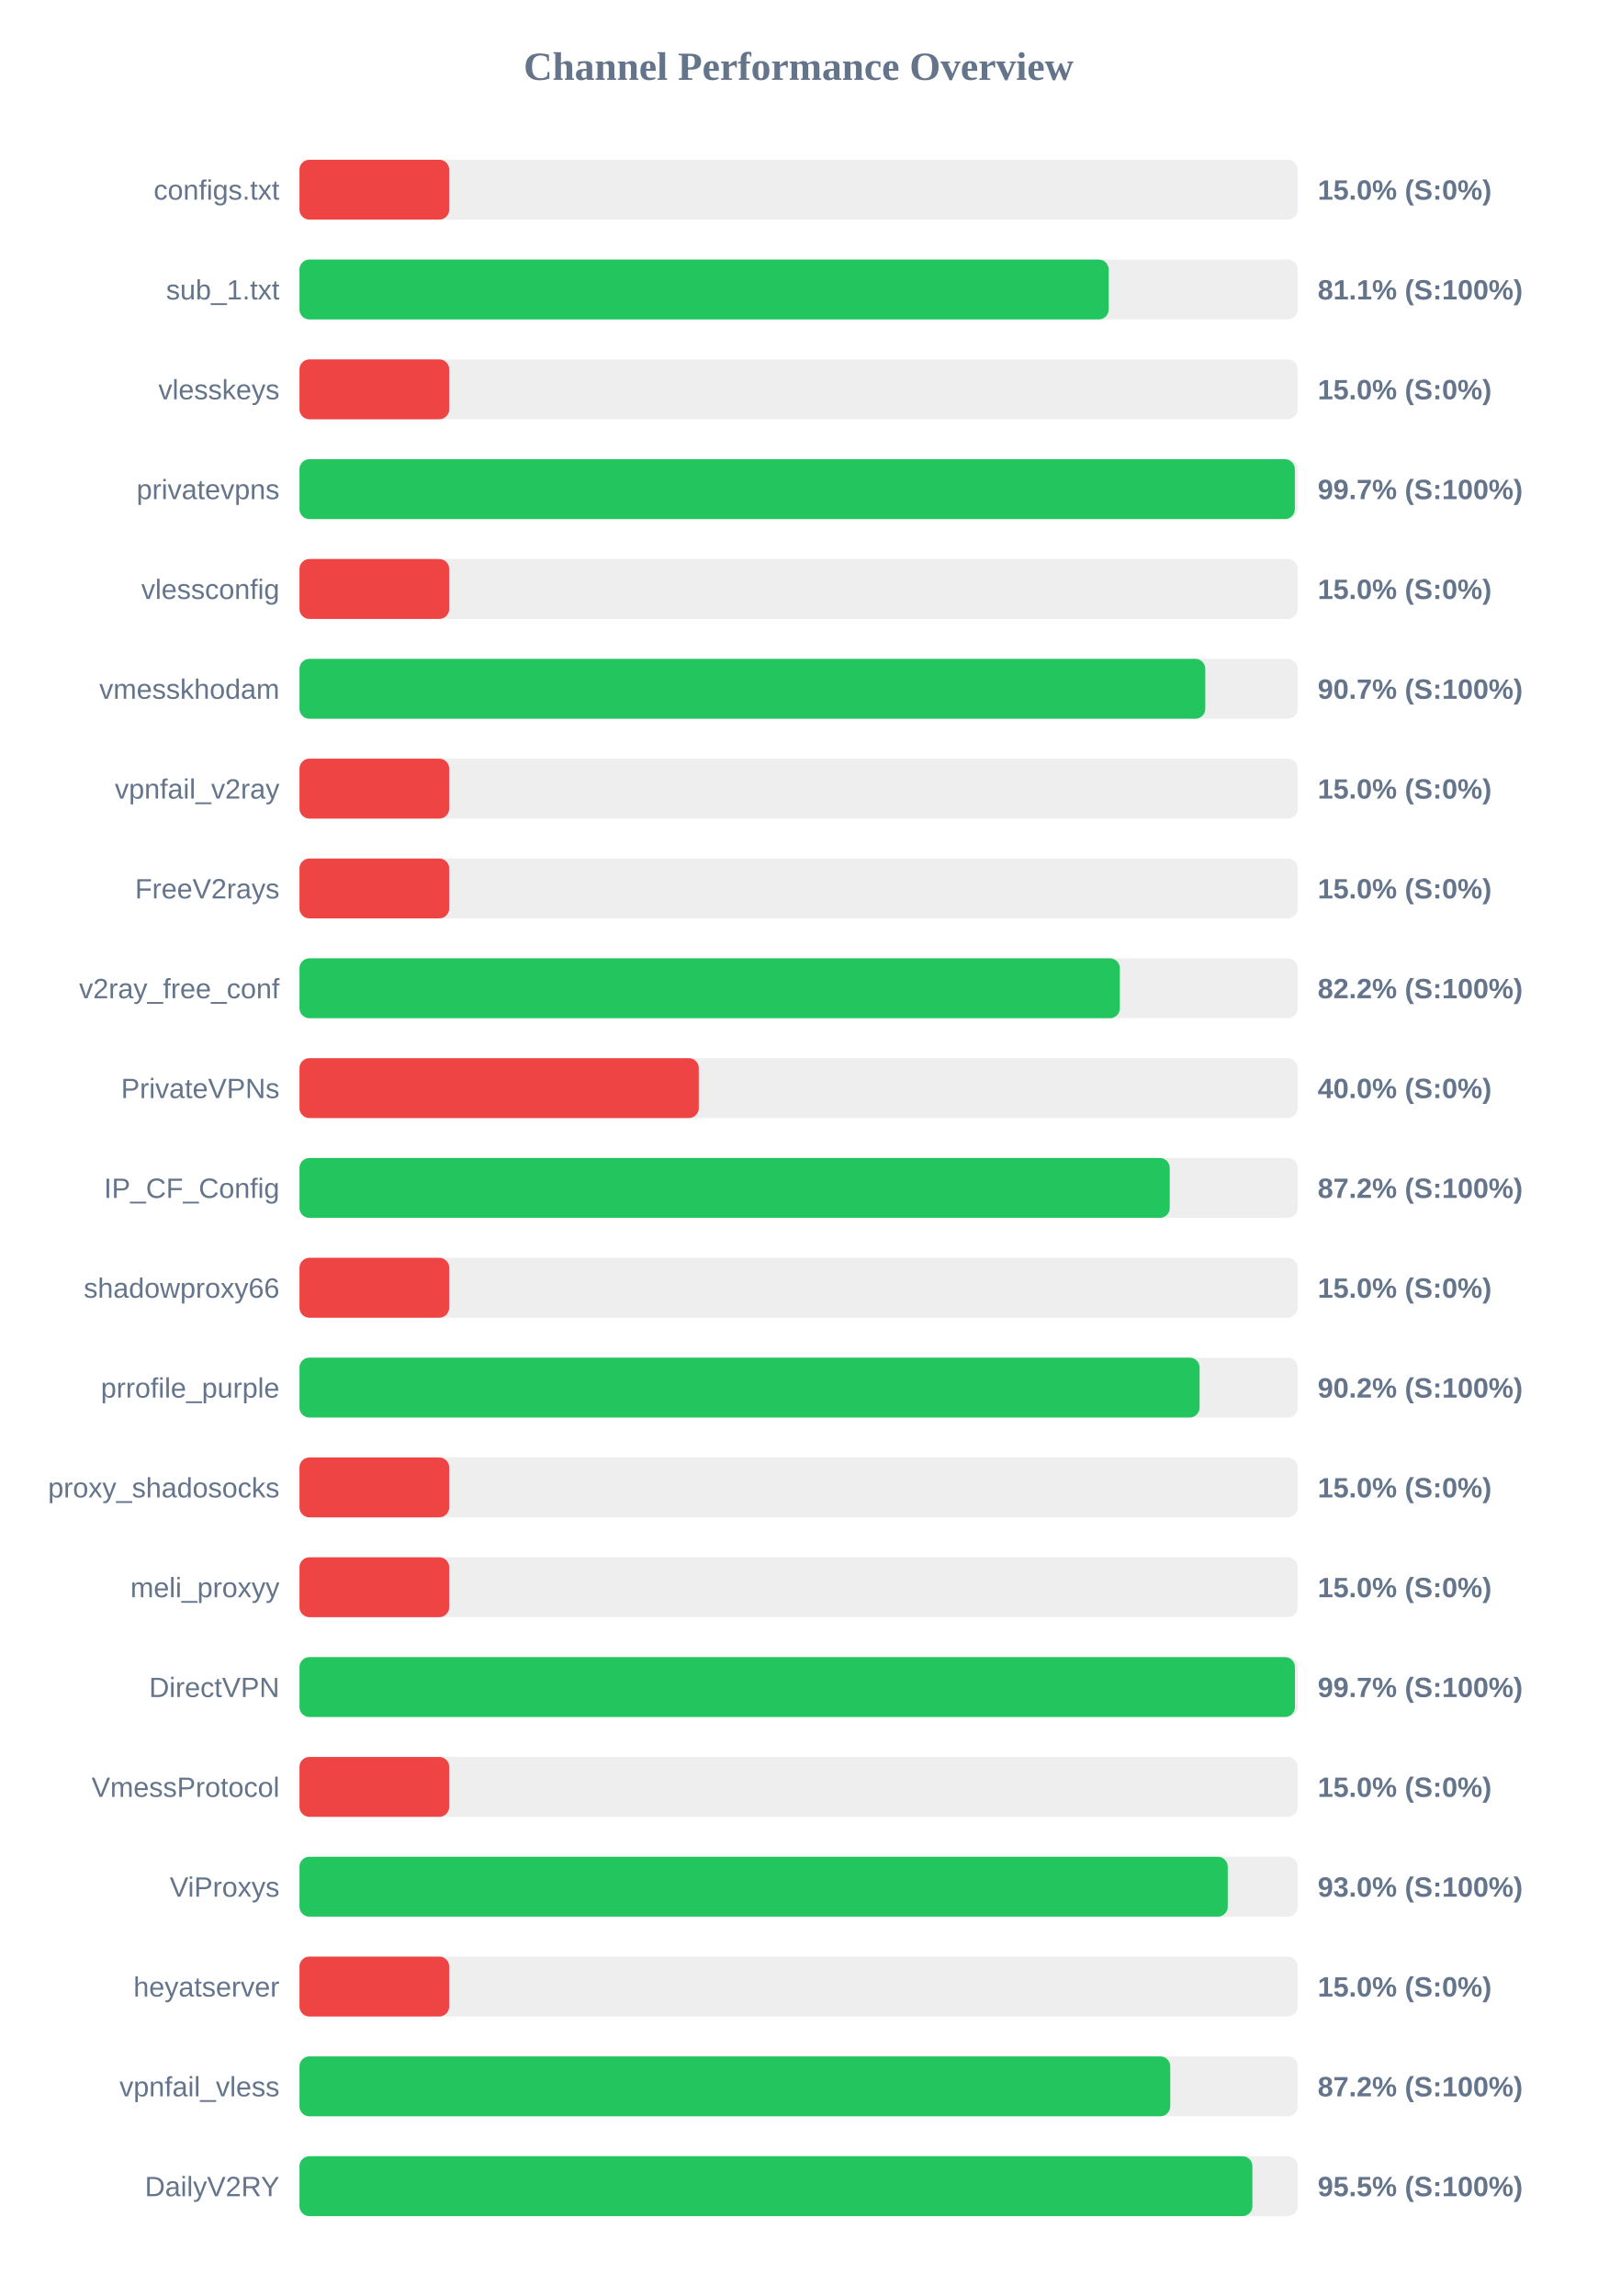
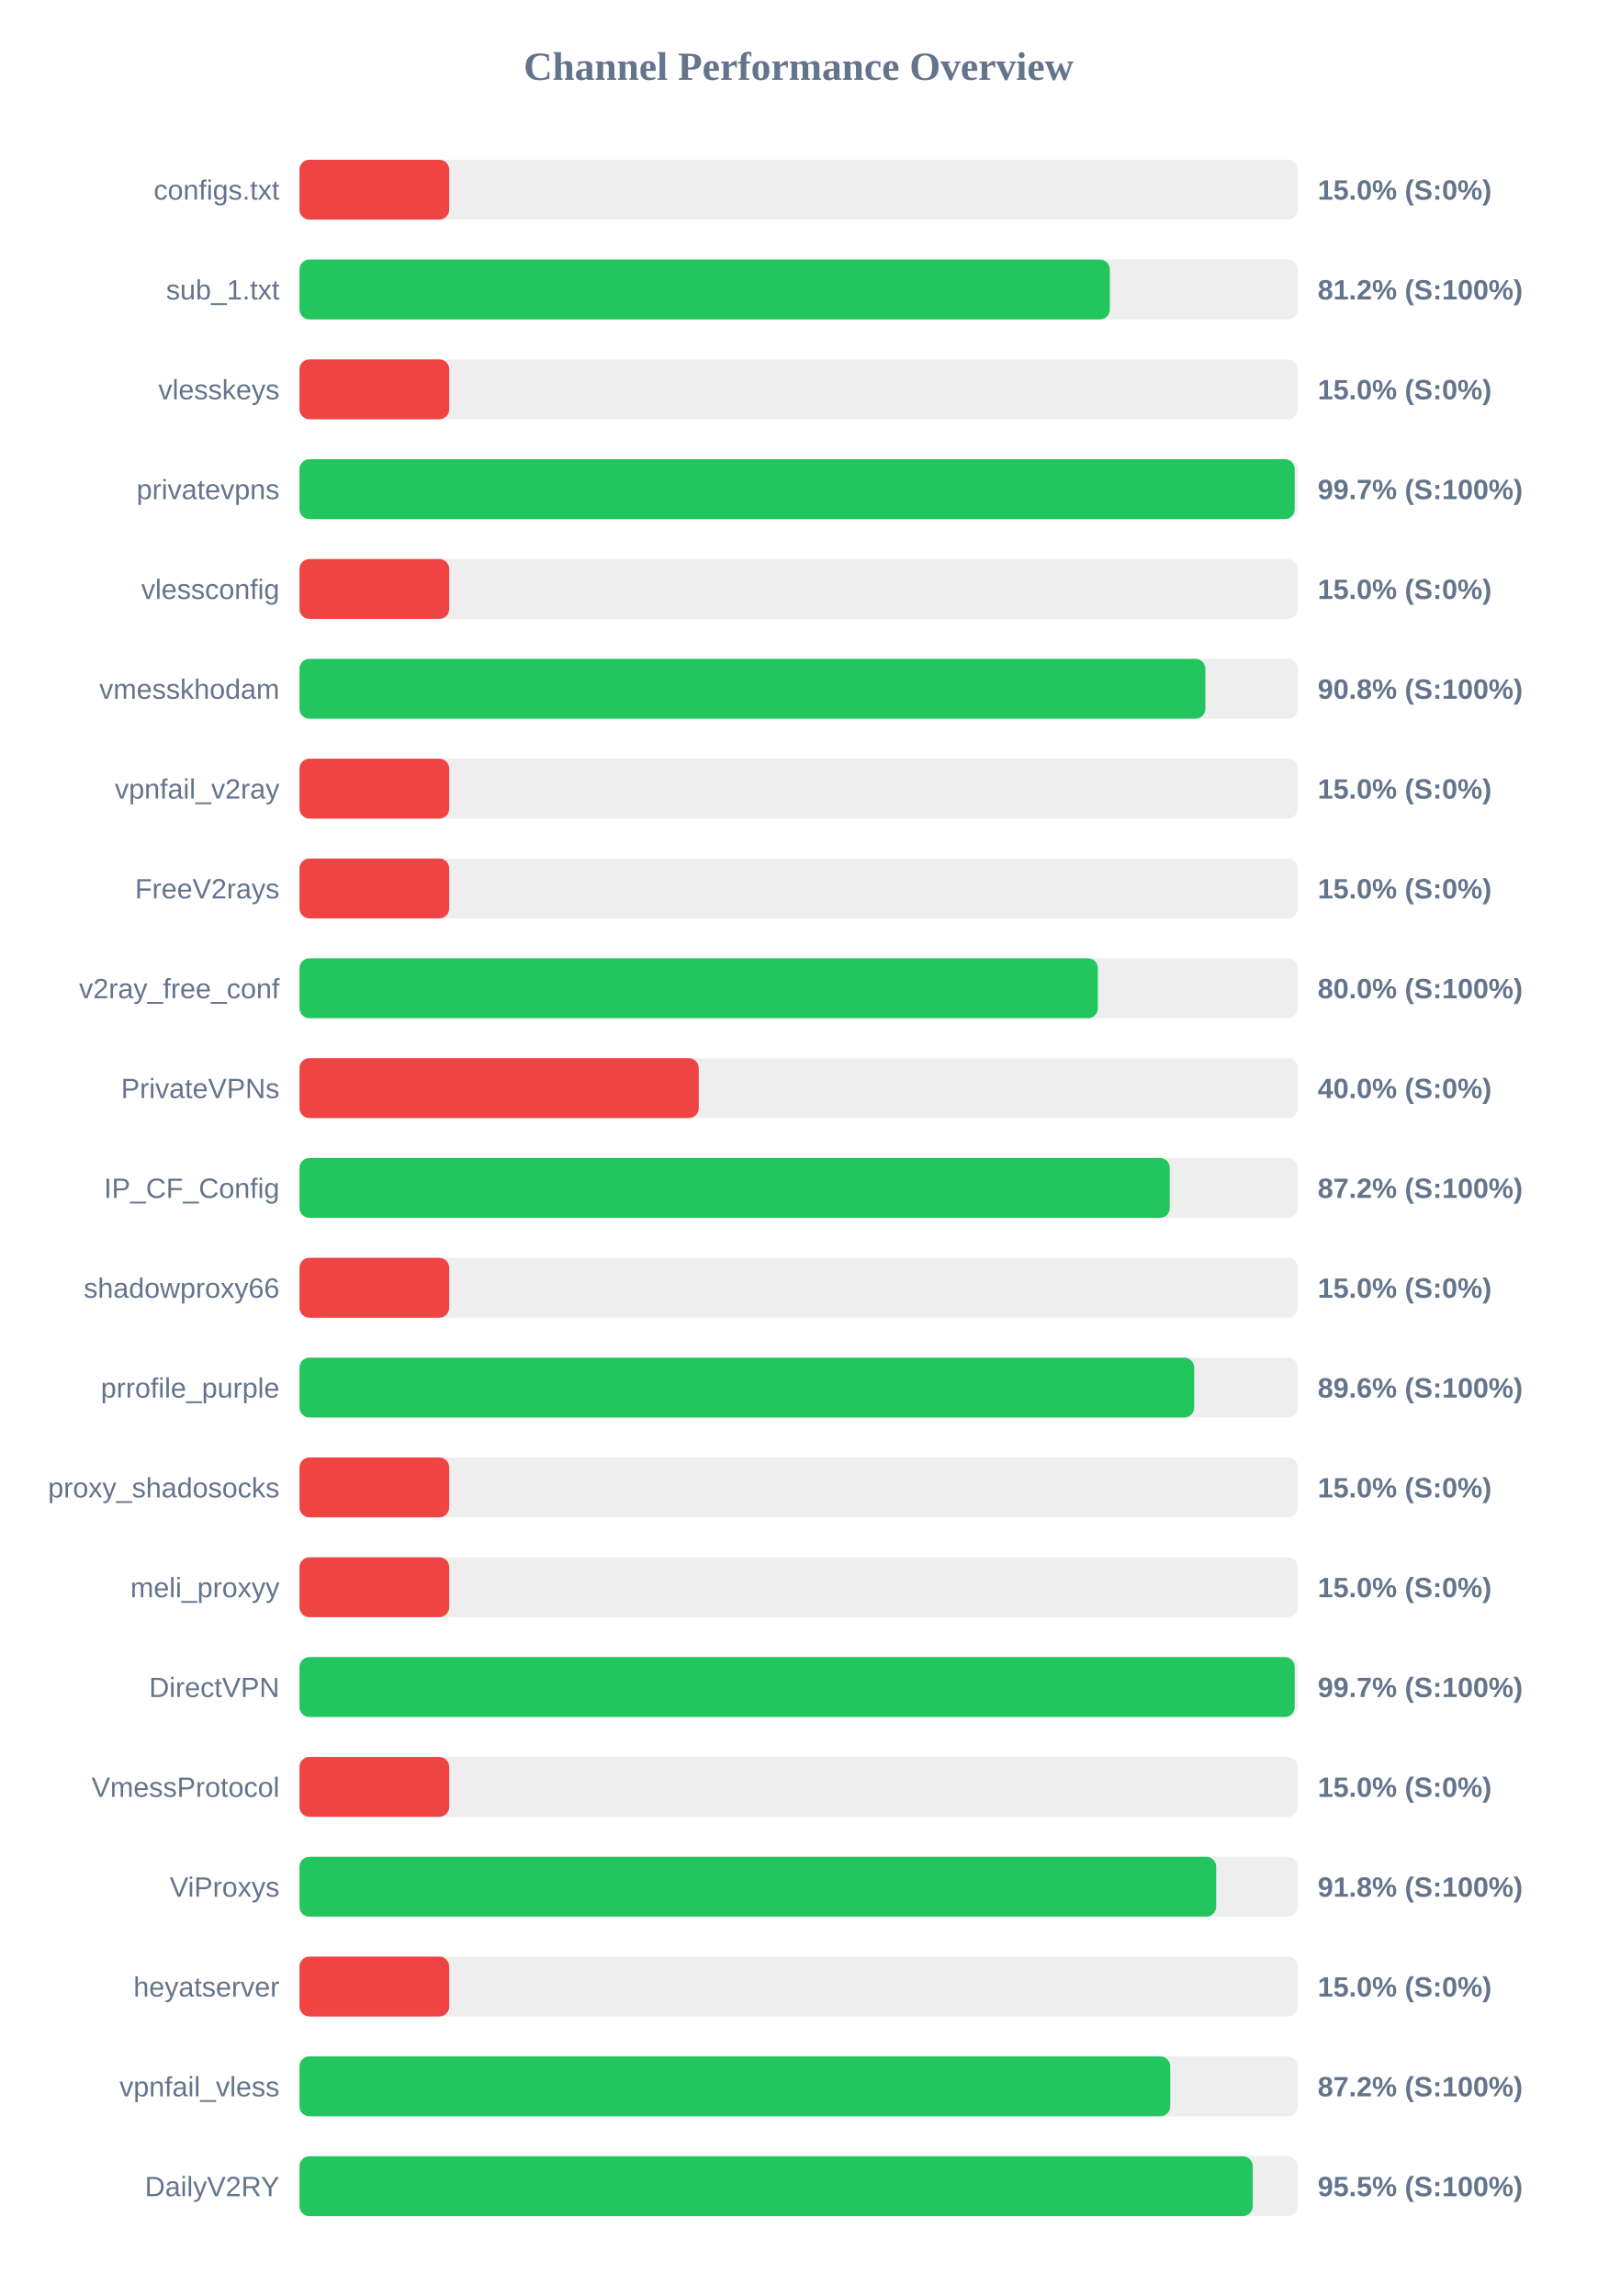
<svg xmlns="http://www.w3.org/2000/svg" width="800" height="1150" version="1.1">
  <style>
        .row { font: 14px Arial; fill: #64748b; }
        .score { font: bold 14px Arial; fill: #64748b; }
    </style>
  <text x="400" y="40" text-anchor="middle" font-size="20px" font-weight="bold" fill="#64748b">Channel Performance Overview</text>
  <rect x="150" y="80" width="500" height="30" fill="#eee" rx="5" />
  <rect x="150" y="80" width="75.0" height="30" fill="#ef4444" rx="5" />
  <text x="140" y="100" text-anchor="end" class="row">configs.txt</text>
  <text x="660" y="100" text-anchor="start" class="score">15.0% (S:0%)</text>
  <rect x="150" y="130" width="500" height="30" fill="#eee" rx="5" />
-   <rect x="150" y="130" width="405.3" height="30" fill="#22c55e" rx="5" />
+   <rect x="150" y="130" width="405.9" height="30" fill="#22c55e" rx="5" />
  <text x="140" y="150" text-anchor="end" class="row">sub_1.txt</text>
-   <text x="660" y="150" text-anchor="start" class="score">81.1% (S:100%)</text>
+   <text x="660" y="150" text-anchor="start" class="score">81.2% (S:100%)</text>
  <rect x="150" y="180" width="500" height="30" fill="#eee" rx="5" />
  <rect x="150" y="180" width="75.0" height="30" fill="#ef4444" rx="5" />
  <text x="140" y="200" text-anchor="end" class="row">vlesskeys</text>
  <text x="660" y="200" text-anchor="start" class="score">15.0% (S:0%)</text>
  <rect x="150" y="230" width="500" height="30" fill="#eee" rx="5" />
-   <rect x="150" y="230" width="498.55" height="30" fill="#22c55e" rx="5" />
+   <rect x="150" y="230" width="498.5" height="30" fill="#22c55e" rx="5" />
  <text x="140" y="250" text-anchor="end" class="row">privatevpns</text>
  <text x="660" y="250" text-anchor="start" class="score">99.7% (S:100%)</text>
  <rect x="150" y="280" width="500" height="30" fill="#eee" rx="5" />
  <rect x="150" y="280" width="75.0" height="30" fill="#ef4444" rx="5" />
  <text x="140" y="300" text-anchor="end" class="row">vlessconfig</text>
  <text x="660" y="300" text-anchor="start" class="score">15.0% (S:0%)</text>
  <rect x="150" y="330" width="500" height="30" fill="#eee" rx="5" />
-   <rect x="150" y="330" width="453.7" height="30" fill="#22c55e" rx="5" />
+   <rect x="150" y="330" width="453.75" height="30" fill="#22c55e" rx="5" />
  <text x="140" y="350" text-anchor="end" class="row">vmesskhodam</text>
-   <text x="660" y="350" text-anchor="start" class="score">90.7% (S:100%)</text>
+   <text x="660" y="350" text-anchor="start" class="score">90.8% (S:100%)</text>
  <rect x="150" y="380" width="500" height="30" fill="#eee" rx="5" />
  <rect x="150" y="380" width="75.0" height="30" fill="#ef4444" rx="5" />
  <text x="140" y="400" text-anchor="end" class="row">vpnfail_v2ray</text>
  <text x="660" y="400" text-anchor="start" class="score">15.0% (S:0%)</text>
  <rect x="150" y="430" width="500" height="30" fill="#eee" rx="5" />
  <rect x="150" y="430" width="75.0" height="30" fill="#ef4444" rx="5" />
  <text x="140" y="450" text-anchor="end" class="row">FreeV2rays</text>
  <text x="660" y="450" text-anchor="start" class="score">15.0% (S:0%)</text>
  <rect x="150" y="480" width="500" height="30" fill="#eee" rx="5" />
-   <rect x="150" y="480" width="410.9" height="30" fill="#22c55e" rx="5" />
+   <rect x="150" y="480" width="399.9" height="30" fill="#22c55e" rx="5" />
  <text x="140" y="500" text-anchor="end" class="row">v2ray_free_conf</text>
-   <text x="660" y="500" text-anchor="start" class="score">82.2% (S:100%)</text>
+   <text x="660" y="500" text-anchor="start" class="score">80.0% (S:100%)</text>
  <rect x="150" y="530" width="500" height="30" fill="#eee" rx="5" />
  <rect x="150" y="530" width="200.0" height="30" fill="#ef4444" rx="5" />
  <text x="140" y="550" text-anchor="end" class="row">PrivateVPNs</text>
  <text x="660" y="550" text-anchor="start" class="score">40.0% (S:0%)</text>
  <rect x="150" y="580" width="500" height="30" fill="#eee" rx="5" />
  <rect x="150" y="580" width="435.9" height="30" fill="#22c55e" rx="5" />
  <text x="140" y="600" text-anchor="end" class="row">IP_CF_Config</text>
  <text x="660" y="600" text-anchor="start" class="score">87.2% (S:100%)</text>
  <rect x="150" y="630" width="500" height="30" fill="#eee" rx="5" />
  <rect x="150" y="630" width="75.0" height="30" fill="#ef4444" rx="5" />
  <text x="140" y="650" text-anchor="end" class="row">shadowproxy66</text>
  <text x="660" y="650" text-anchor="start" class="score">15.0% (S:0%)</text>
  <rect x="150" y="680" width="500" height="30" fill="#eee" rx="5" />
-   <rect x="150" y="680" width="450.85" height="30" fill="#22c55e" rx="5" />
+   <rect x="150" y="680" width="448.15" height="30" fill="#22c55e" rx="5" />
  <text x="140" y="700" text-anchor="end" class="row">prrofile_purple</text>
-   <text x="660" y="700" text-anchor="start" class="score">90.2% (S:100%)</text>
+   <text x="660" y="700" text-anchor="start" class="score">89.6% (S:100%)</text>
  <rect x="150" y="730" width="500" height="30" fill="#eee" rx="5" />
  <rect x="150" y="730" width="75.0" height="30" fill="#ef4444" rx="5" />
  <text x="140" y="750" text-anchor="end" class="row">proxy_shadosocks</text>
  <text x="660" y="750" text-anchor="start" class="score">15.0% (S:0%)</text>
  <rect x="150" y="780" width="500" height="30" fill="#eee" rx="5" />
  <rect x="150" y="780" width="75.0" height="30" fill="#ef4444" rx="5" />
  <text x="140" y="800" text-anchor="end" class="row">meli_proxyy</text>
  <text x="660" y="800" text-anchor="start" class="score">15.0% (S:0%)</text>
  <rect x="150" y="830" width="500" height="30" fill="#eee" rx="5" />
-   <rect x="150" y="830" width="498.6" height="30" fill="#22c55e" rx="5" />
+   <rect x="150" y="830" width="498.5" height="30" fill="#22c55e" rx="5" />
  <text x="140" y="850" text-anchor="end" class="row">DirectVPN</text>
  <text x="660" y="850" text-anchor="start" class="score">99.7% (S:100%)</text>
  <rect x="150" y="880" width="500" height="30" fill="#eee" rx="5" />
  <rect x="150" y="880" width="75.0" height="30" fill="#ef4444" rx="5" />
  <text x="140" y="900" text-anchor="end" class="row">VmessProtocol</text>
  <text x="660" y="900" text-anchor="start" class="score">15.0% (S:0%)</text>
  <rect x="150" y="930" width="500" height="30" fill="#eee" rx="5" />
-   <rect x="150" y="930" width="464.95" height="30" fill="#22c55e" rx="5" />
+   <rect x="150" y="930" width="459.15" height="30" fill="#22c55e" rx="5" />
  <text x="140" y="950" text-anchor="end" class="row">ViProxys</text>
-   <text x="660" y="950" text-anchor="start" class="score">93.0% (S:100%)</text>
+   <text x="660" y="950" text-anchor="start" class="score">91.8% (S:100%)</text>
  <rect x="150" y="980" width="500" height="30" fill="#eee" rx="5" />
  <rect x="150" y="980" width="75.0" height="30" fill="#ef4444" rx="5" />
  <text x="140" y="1000" text-anchor="end" class="row">heyatserver</text>
  <text x="660" y="1000" text-anchor="start" class="score">15.0% (S:0%)</text>
  <rect x="150" y="1030" width="500" height="30" fill="#eee" rx="5" />
  <rect x="150" y="1030" width="436.15" height="30" fill="#22c55e" rx="5" />
  <text x="140" y="1050" text-anchor="end" class="row">vpnfail_vless</text>
  <text x="660" y="1050" text-anchor="start" class="score">87.2% (S:100%)</text>
  <rect x="150" y="1080" width="500" height="30" fill="#eee" rx="5" />
-   <rect x="150" y="1080" width="477.3" height="30" fill="#22c55e" rx="5" />
+   <rect x="150" y="1080" width="477.45" height="30" fill="#22c55e" rx="5" />
  <text x="140" y="1100" text-anchor="end" class="row">DailyV2RY</text>
  <text x="660" y="1100" text-anchor="start" class="score">95.5% (S:100%)</text>
</svg>
